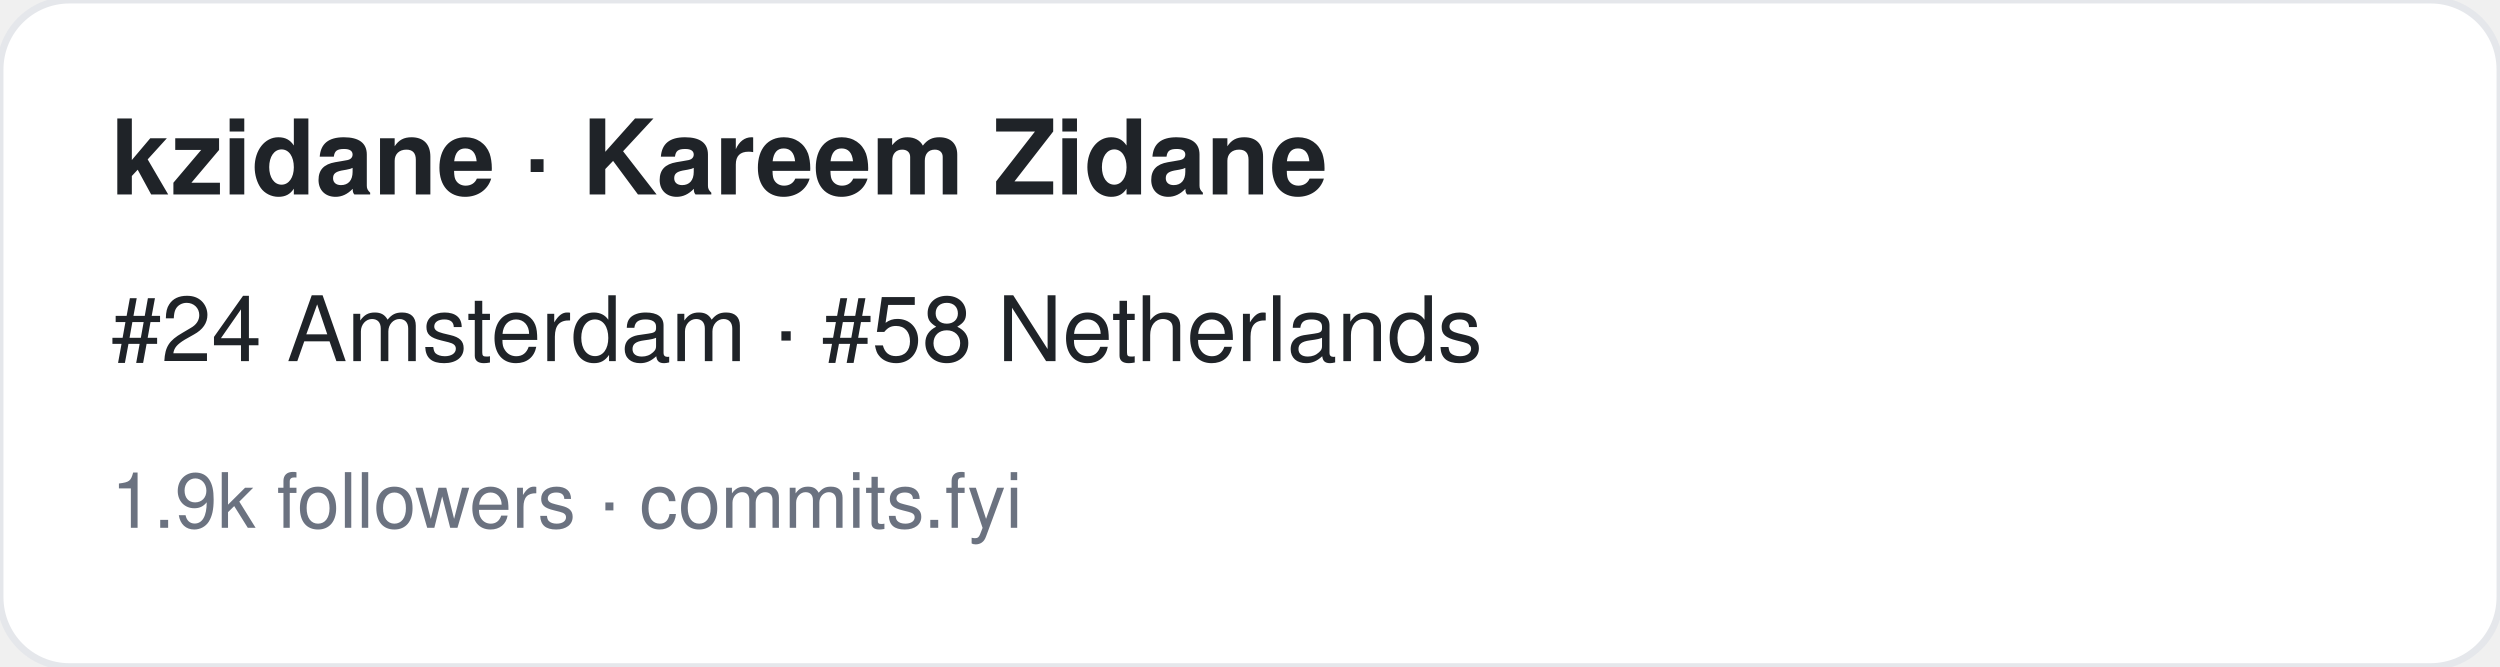
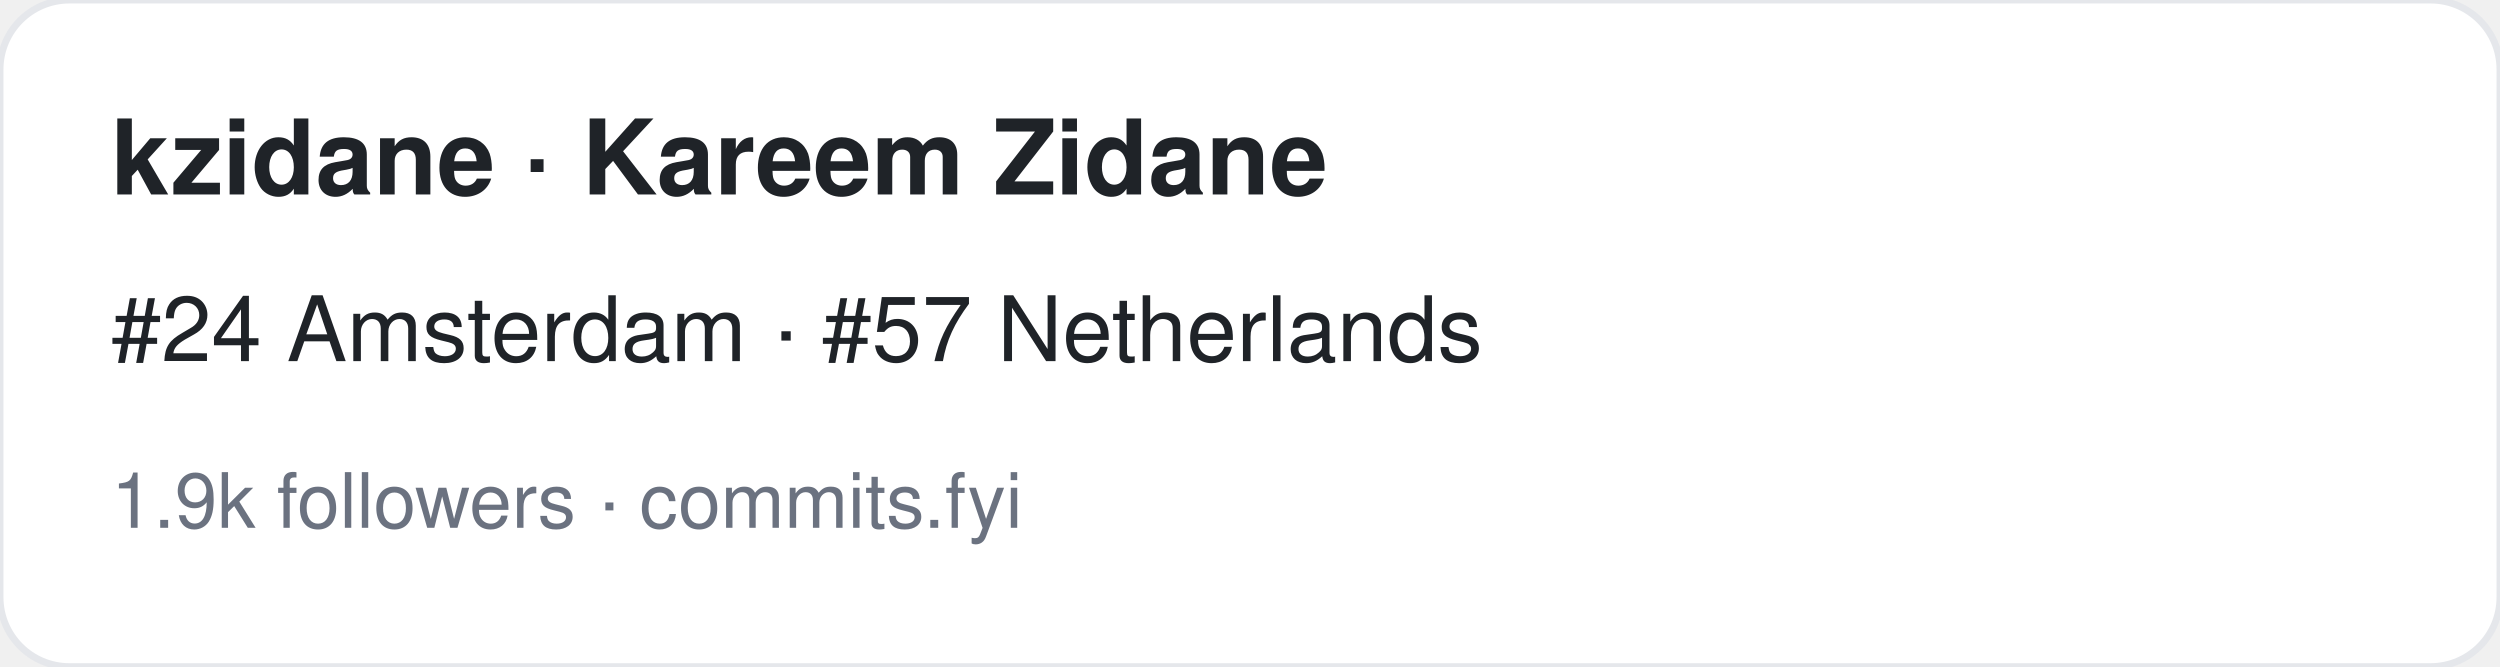
<svg xmlns="http://www.w3.org/2000/svg" width="360" height="96" viewBox="0 0 360 96" font-family="-apple-system,BlinkMacSystemFont,Segoe UI,Helvetica,Arial,sans-serif">
  <rect width="360" height="96" rx="10" fill="#ffffff" stroke="#e5e7eb" />
  <text x="16" y="28" font-size="15" font-weight="700" fill="#1f2328">kzidane · Kareem Zidane</text>
-   <text x="16" y="52" font-size="13" fill="#1f2328">#24 Amsterdam · #58 Netherlands</text>
+   <text x="16" y="52" font-size="13" fill="#1f2328">#24 Amsterdam · #57 Netherlands</text>
  <text x="16" y="76" font-size="11" fill="#6b7280">1.9k followers · commits.fyi</text>
</svg>
